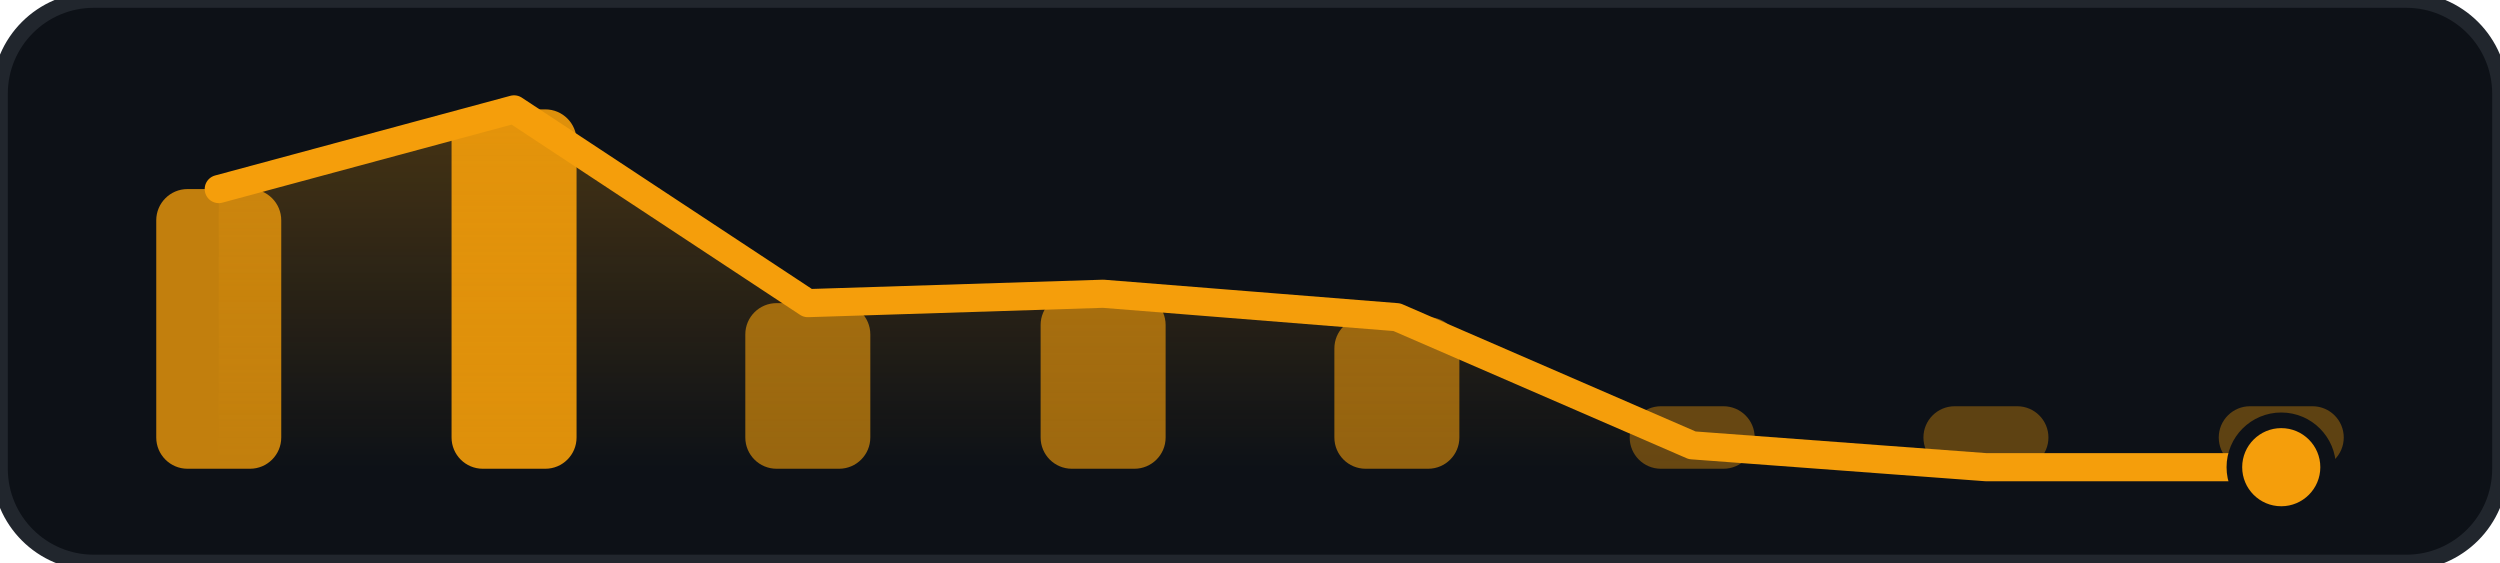
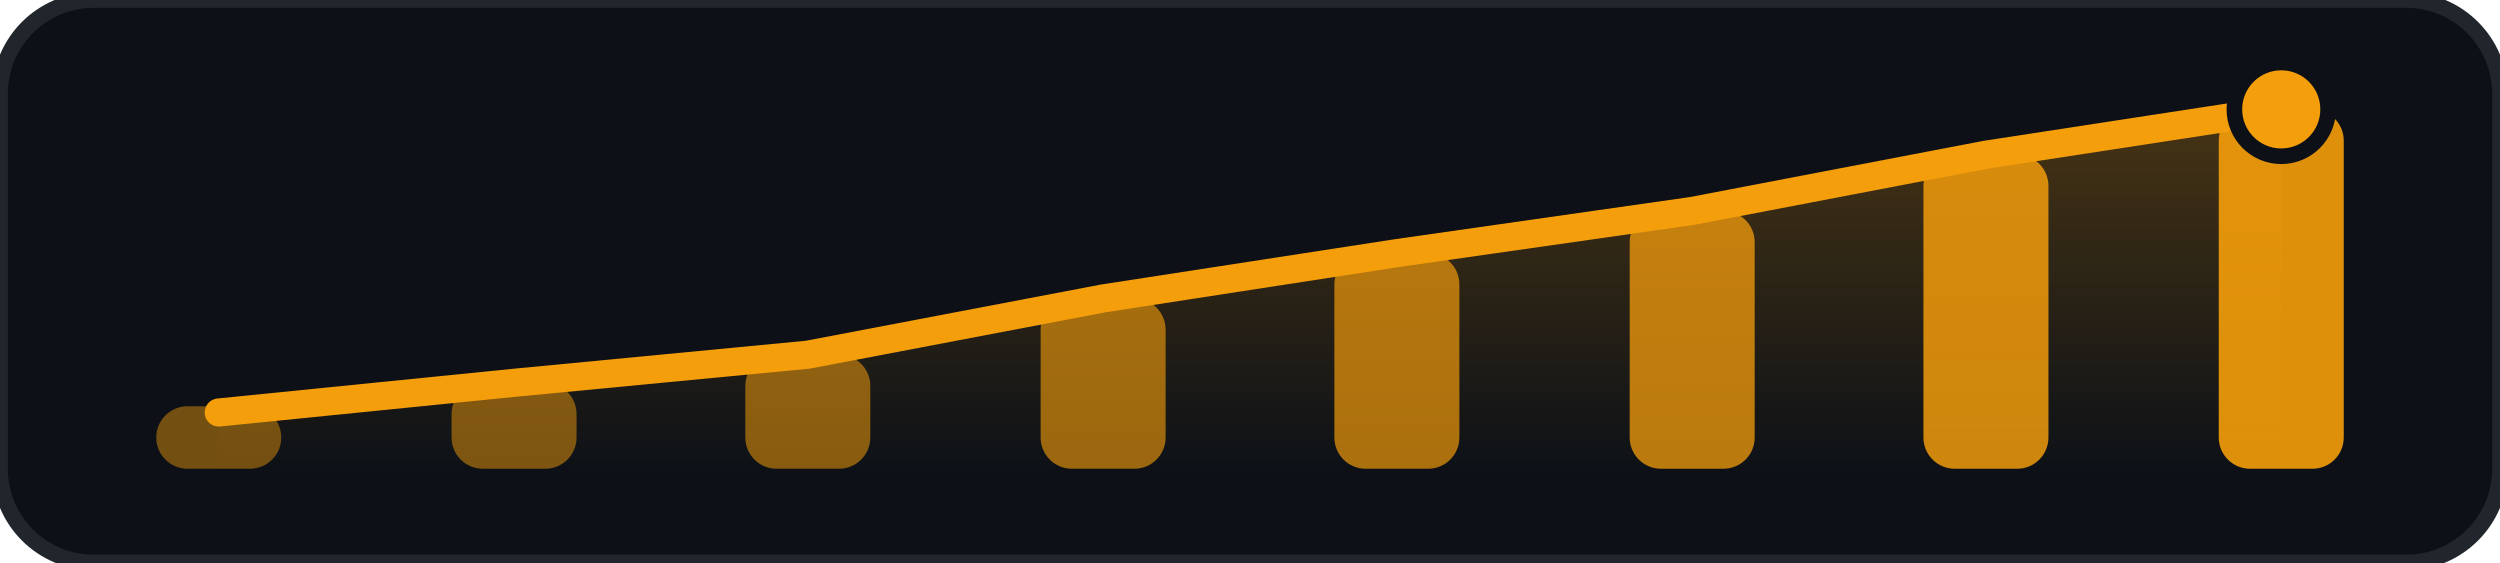
<svg xmlns="http://www.w3.org/2000/svg" width="160" height="36" viewBox="0 0 160 36" fill="none">
  <defs>
    <linearGradient id="area-grad-f59e0b" x1="0%" y1="0%" x2="0%" y2="100%">
      <stop offset="0%" stop-color="#f59e0b" stop-opacity="0.25" />
      <stop offset="100%" stop-color="#f59e0b" stop-opacity="0.00" />
    </linearGradient>
  </defs>
  <rect width="160" height="36" rx="6" fill="#0d1117" stroke="#21262d" stroke-width="1" />
  <g>
-     <rect x="10.0" y="12.1" width="8" height="17.9" rx="2" fill="#f59e0b" fill-opacity="0.78" />
-     <rect x="28.9" y="7.0" width="8" height="23.0" rx="2" fill="#f59e0b" fill-opacity="0.90" />
-     <rect x="47.7" y="19.4" width="8" height="10.6" rx="2" fill="#f59e0b" fill-opacity="0.60" />
-     <rect x="66.6" y="18.8" width="8" height="11.2" rx="2" fill="#f59e0b" fill-opacity="0.62" />
-     <rect x="85.4" y="20.3" width="8" height="9.7" rx="2" fill="#f59e0b" fill-opacity="0.58" />
-     <rect x="104.3" y="26.0" width="8" height="4.0" rx="2" fill="#f59e0b" fill-opacity="0.39" />
-     <rect x="123.1" y="26.0" width="8" height="4.0" rx="2" fill="#f59e0b" fill-opacity="0.35" />
-     <rect x="142.0" y="26.0" width="8" height="4.0" rx="2" fill="#f59e0b" fill-opacity="0.35" />
+     <rect x="10.0" y="26.0" width="8" height="4.0" rx="2" fill="#f59e0b" fill-opacity="0.44" />
+     <rect x="28.9" y="24.5" width="8" height="5.5" rx="2" fill="#f59e0b" fill-opacity="0.48" />
+     <rect x="47.7" y="22.7" width="8" height="7.3" rx="2" fill="#f59e0b" fill-opacity="0.53" />
+     <rect x="66.6" y="19.1" width="8" height="10.9" rx="2" fill="#f59e0b" fill-opacity="0.61" />
+     <rect x="85.4" y="16.2" width="8" height="13.8" rx="2" fill="#f59e0b" fill-opacity="0.68" />
+     <rect x="104.3" y="13.5" width="8" height="16.5" rx="2" fill="#f59e0b" fill-opacity="0.75" />
+     <rect x="123.1" y="9.9" width="8" height="20.1" rx="2" fill="#f59e0b" fill-opacity="0.83" />
+     <rect x="142.0" y="7.0" width="8" height="23.0" rx="2" fill="#f59e0b" fill-opacity="0.90" />
  </g>
-   <path d="M 14.0 12.1 L 32.9 7.0 L 51.7 19.4 L 70.6 18.8 L 89.4 20.3 L 108.3 28.5 L 127.1 29.9 L 146.0 29.9 L 146.0 30.0 L 14.0 30.0 Z" fill="url(#area-grad-f59e0b)" />
-   <path d="M 14.0 12.1 L 32.9 7.0 L 51.7 19.4 L 70.6 18.8 L 89.4 20.3 L 108.3 28.5 L 127.1 29.9 L 146.0 29.9" stroke="#f59e0b" stroke-width="1.8" stroke-linecap="round" stroke-linejoin="round" />
-   <circle cx="146.0" cy="29.9" r="3" fill="#f59e0b" stroke="#0d1117" stroke-width="1" />
+   <path d="M 14.0 26.4 L 32.9 24.5 L 51.7 22.7 L 70.6 19.1 L 89.4 16.2 L 108.3 13.5 L 127.1 9.9 L 146.0 7.0 L 146.0 30.0 L 14.0 30.0 Z" fill="url(#area-grad-f59e0b)" />
+   <path d="M 14.0 26.4 L 32.9 24.5 L 51.7 22.7 L 70.6 19.1 L 89.4 16.2 L 108.3 13.5 L 127.1 9.9 L 146.0 7.0" stroke="#f59e0b" stroke-width="1.8" stroke-linecap="round" stroke-linejoin="round" />
+   <circle cx="146.0" cy="7.0" r="3" fill="#f59e0b" stroke="#0d1117" stroke-width="1" />
</svg>
